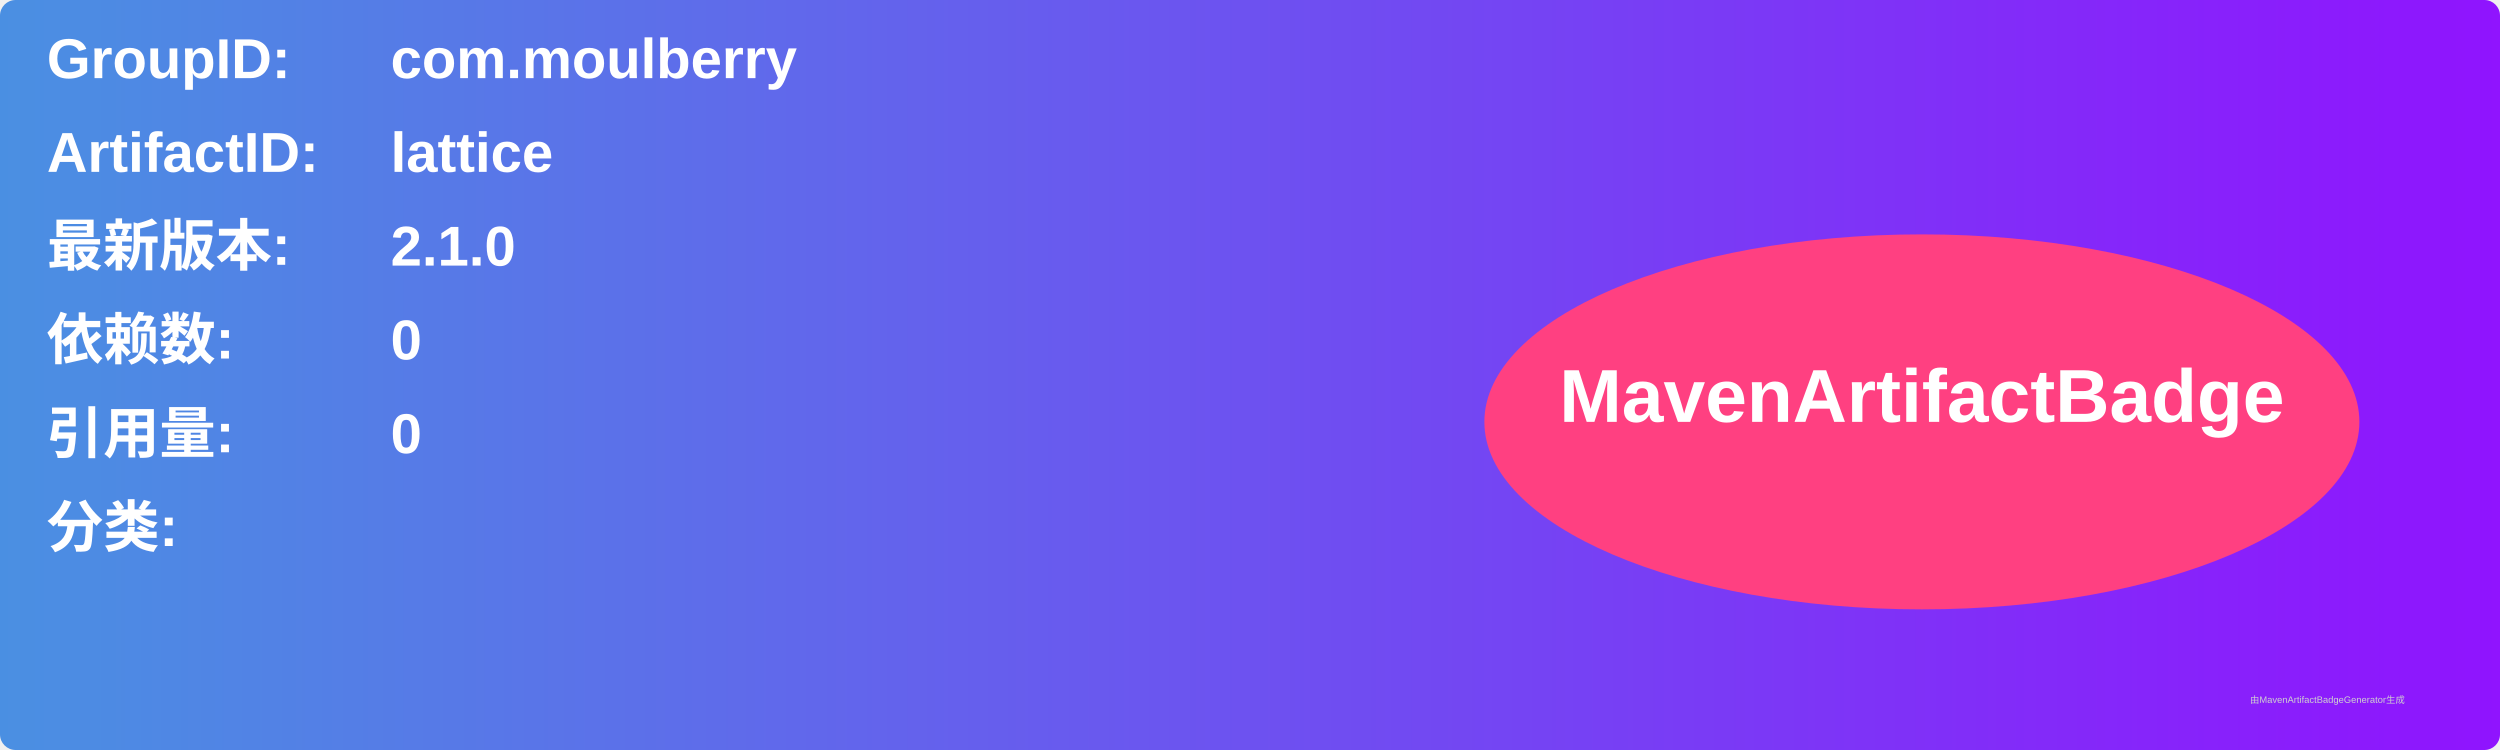
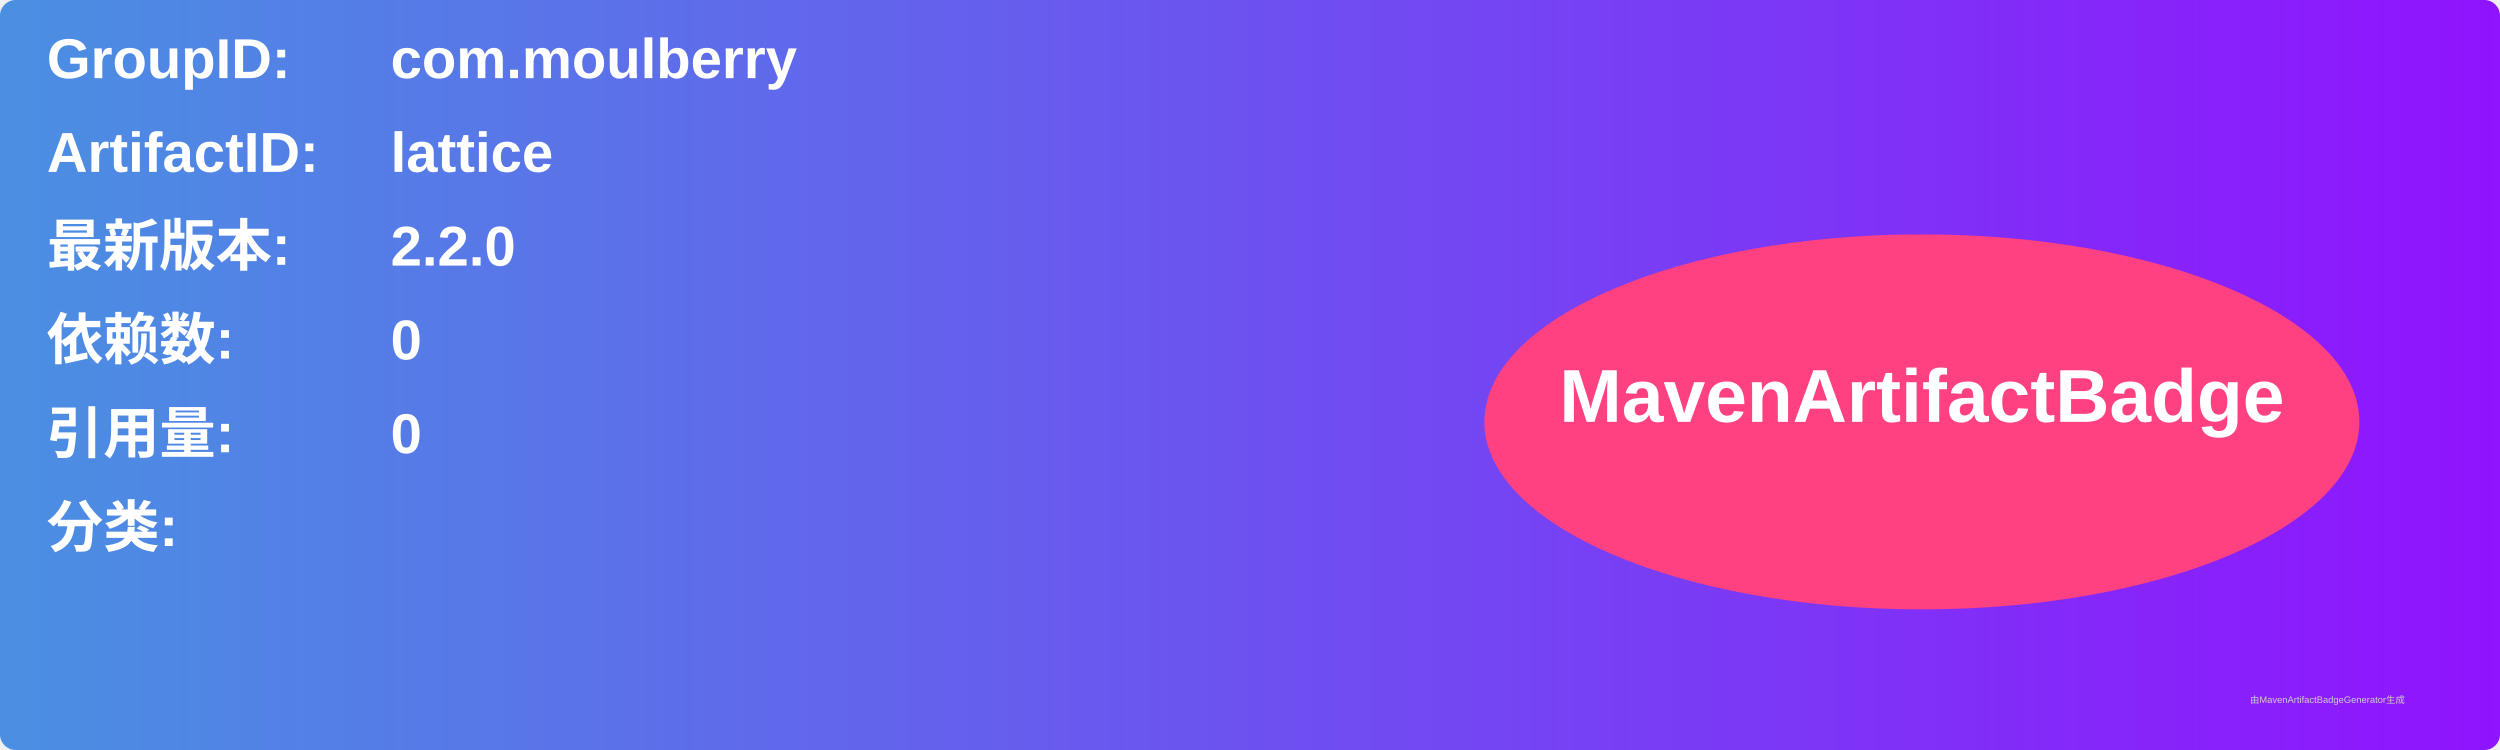
<svg xmlns="http://www.w3.org/2000/svg" width="800" height="240" viewBox="0 0 800 240">
  <linearGradient id="grad" x1="0%" y1="0%" x2="100%" y2="0%">
    <stop offset="0%" stop-color="#4a90e2" />
    <stop offset="100%" stop-color="#9013fe" />
  </linearGradient>
  <rect width="100%" height="100%" rx="5" ry="5" fill="url(#grad)" />
  <g transform="translate(15, 15)">
    <text x="0" y="10" font-family="Arial" font-size="18" fill="white" font-weight="bold" width="260">GroupID:</text>
    <text x="110" y="10" font-family="Arial" font-size="18" fill="white" font-weight="bold" width="460">com.moulberry</text>
    <text x="0" y="40" font-family="Arial" font-size="18" fill="white" font-weight="bold" width="260">ArtifactID:</text>
    <text x="110" y="40" font-family="Arial" font-size="18" fill="white" font-weight="bold" width="460">lattice</text>
    <text x="0" y="70" font-family="Arial" font-size="18" fill="white" font-weight="bold">最新版本:</text>
    <text x="110" y="70" font-family="Arial" font-size="18" fill="white" font-weight="bold">
-       <tspan font-weight="bold">2.1.0</tspan>
+       <tspan font-weight="bold">2.2.0</tspan>
    </text>
    <text x="0" y="100" font-family="Arial" font-size="18" fill="white" font-weight="bold">依赖数: </text>
    <text x="110" y="100" font-family="Arial" font-size="18" fill="white">
      <tspan font-weight="bold">0</tspan>
    </text>
    <text x="0" y="130" font-family="Arial" font-size="18" fill="white" font-weight="bold">引用量: </text>
    <text x="110" y="130" font-family="Arial" font-size="18" fill="white">
      <tspan font-weight="bold">0</tspan>
    </text>
    <text x="0" y="160" font-family="Arial" font-size="18" fill="white" font-weight="bold">分类:</text>
    <text x="10" y="190" font-family="Arial" font-size="10" fill="white">
      <tspan font-weight="bold" />
    </text>
    <ellipse cx="600" cy="120" rx="140" ry="60" fill="#ff4081" />
    <text x="600" y="120" text-anchor="middle" font-family="Arial" font-size="24" fill="white" font-weight="bold">MavenArtifactBadge</text>
  </g>
  <text x="720" y="225" font-family="Arial" font-size="3" fill="#d0d0d0">由MavenArtifactBadgeGenerator生成</text>
</svg>
